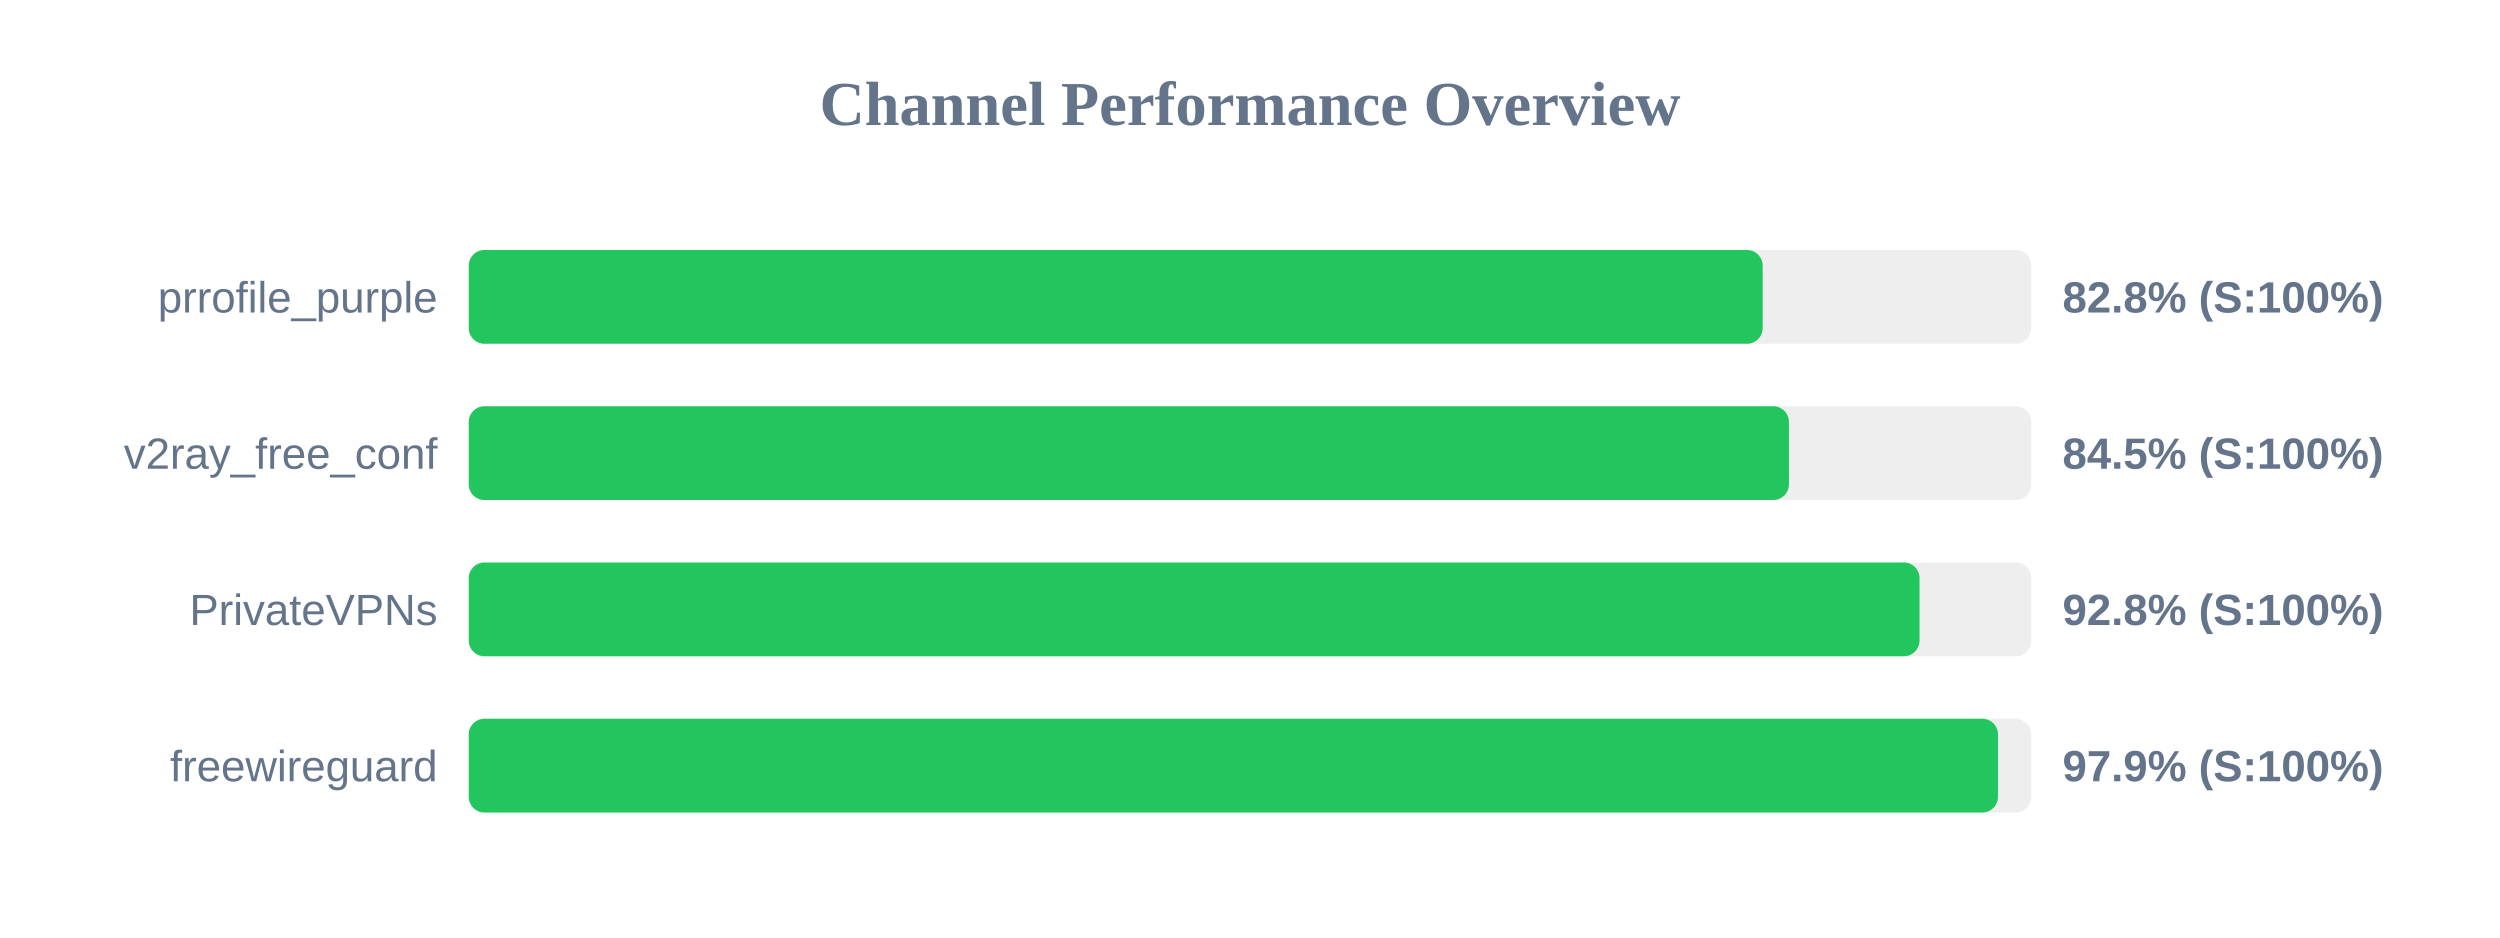
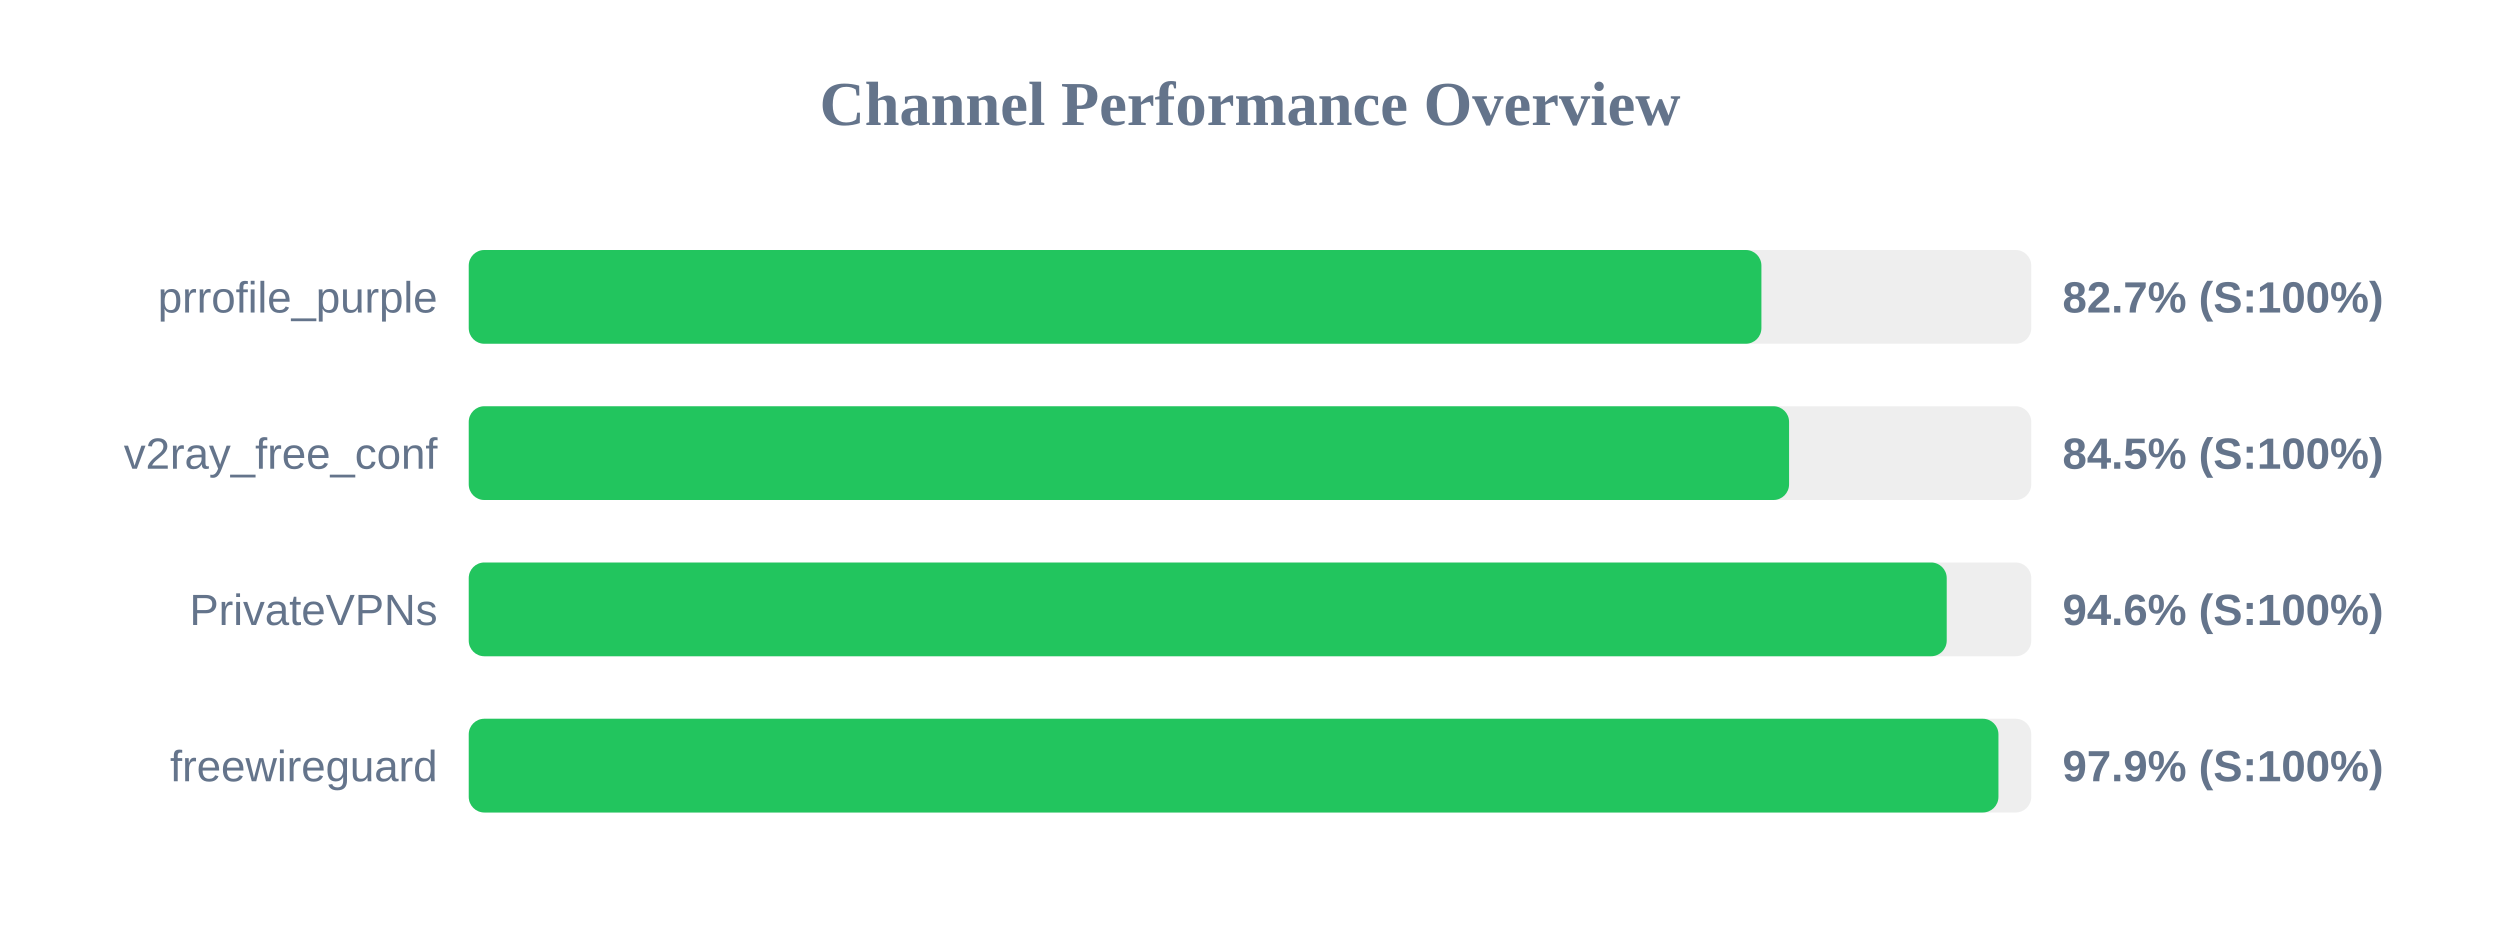
<svg xmlns="http://www.w3.org/2000/svg" width="800" height="300" version="1.1">
  <style>
        .row { font: 14px Arial; fill: #64748b; }
        .score { font: bold 14px Arial; fill: #64748b; }
    </style>
  <text x="400" y="40" text-anchor="middle" font-size="20px" font-weight="bold" fill="#64748b">Channel Performance Overview</text>
  <rect x="150" y="80" width="500" height="30" fill="#eee" rx="5" />
-   <rect x="150" y="80" width="414.05" height="30" fill="#22c55e" rx="5" />
+   <rect x="150" y="80" width="413.65" height="30" fill="#22c55e" rx="5" />
  <text x="140" y="100" text-anchor="end" class="row">prrofile_purple</text>
-   <text x="660" y="100" text-anchor="start" class="score">82.8% (S:100%)</text>
+   <text x="660" y="100" text-anchor="start" class="score">82.7% (S:100%)</text>
  <rect x="150" y="130" width="500" height="30" fill="#eee" rx="5" />
-   <rect x="150" y="130" width="422.45" height="30" fill="#22c55e" rx="5" />
+   <rect x="150" y="130" width="422.5" height="30" fill="#22c55e" rx="5" />
  <text x="140" y="150" text-anchor="end" class="row">v2ray_free_conf</text>
  <text x="660" y="150" text-anchor="start" class="score">84.5% (S:100%)</text>
  <rect x="150" y="180" width="500" height="30" fill="#eee" rx="5" />
-   <rect x="150" y="180" width="464.25" height="30" fill="#22c55e" rx="5" />
+   <rect x="150" y="180" width="472.95" height="30" fill="#22c55e" rx="5" />
  <text x="140" y="200" text-anchor="end" class="row">PrivateVPNs</text>
-   <text x="660" y="200" text-anchor="start" class="score">92.8% (S:100%)</text>
+   <text x="660" y="200" text-anchor="start" class="score">94.6% (S:100%)</text>
  <rect x="150" y="230" width="500" height="30" fill="#eee" rx="5" />
-   <rect x="150" y="230" width="489.35" height="30" fill="#22c55e" rx="5" />
+   <rect x="150" y="230" width="489.5" height="30" fill="#22c55e" rx="5" />
  <text x="140" y="250" text-anchor="end" class="row">freewireguard</text>
  <text x="660" y="250" text-anchor="start" class="score">97.9% (S:100%)</text>
</svg>
